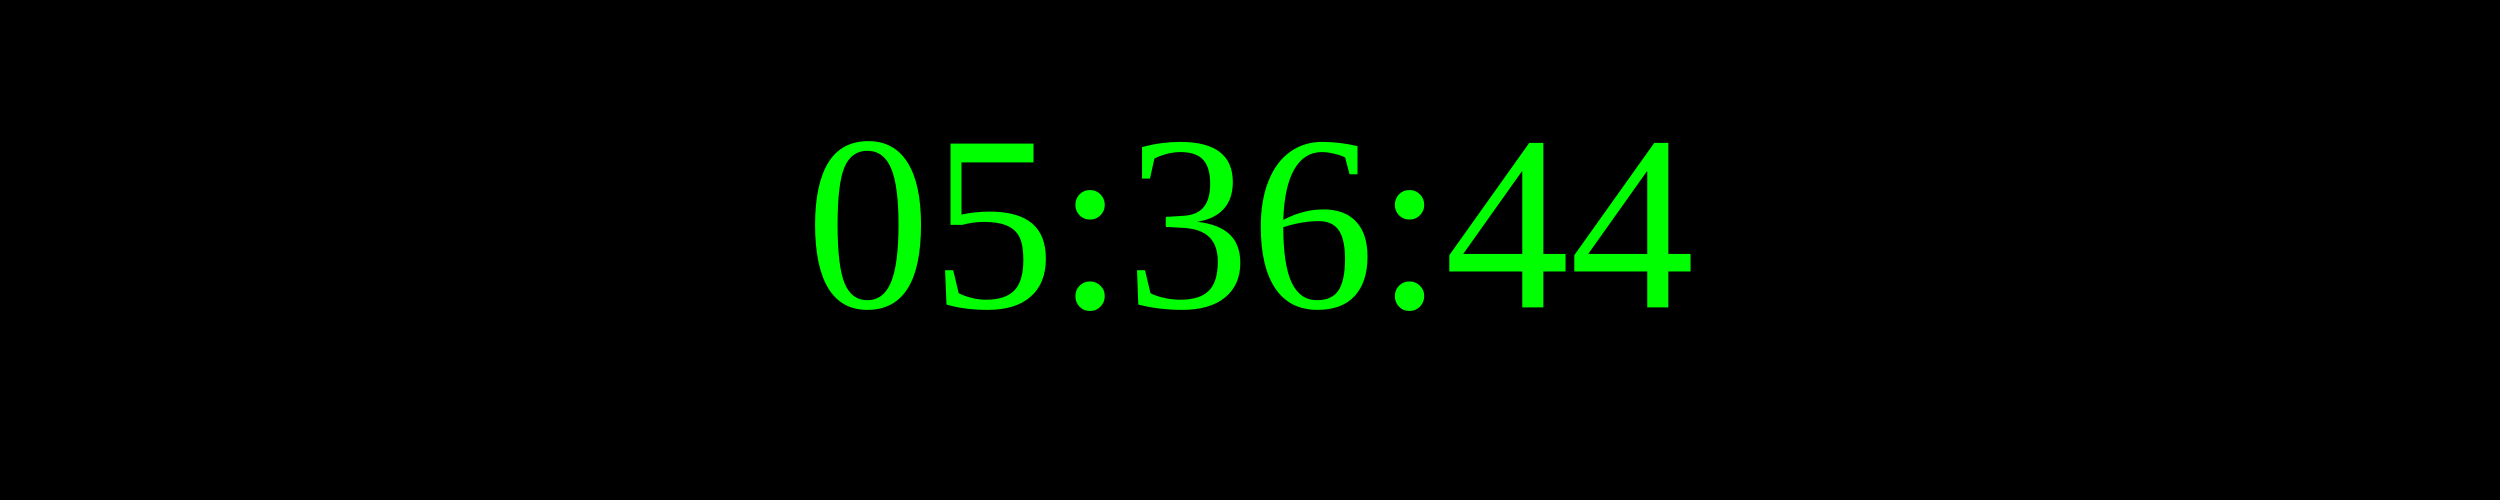
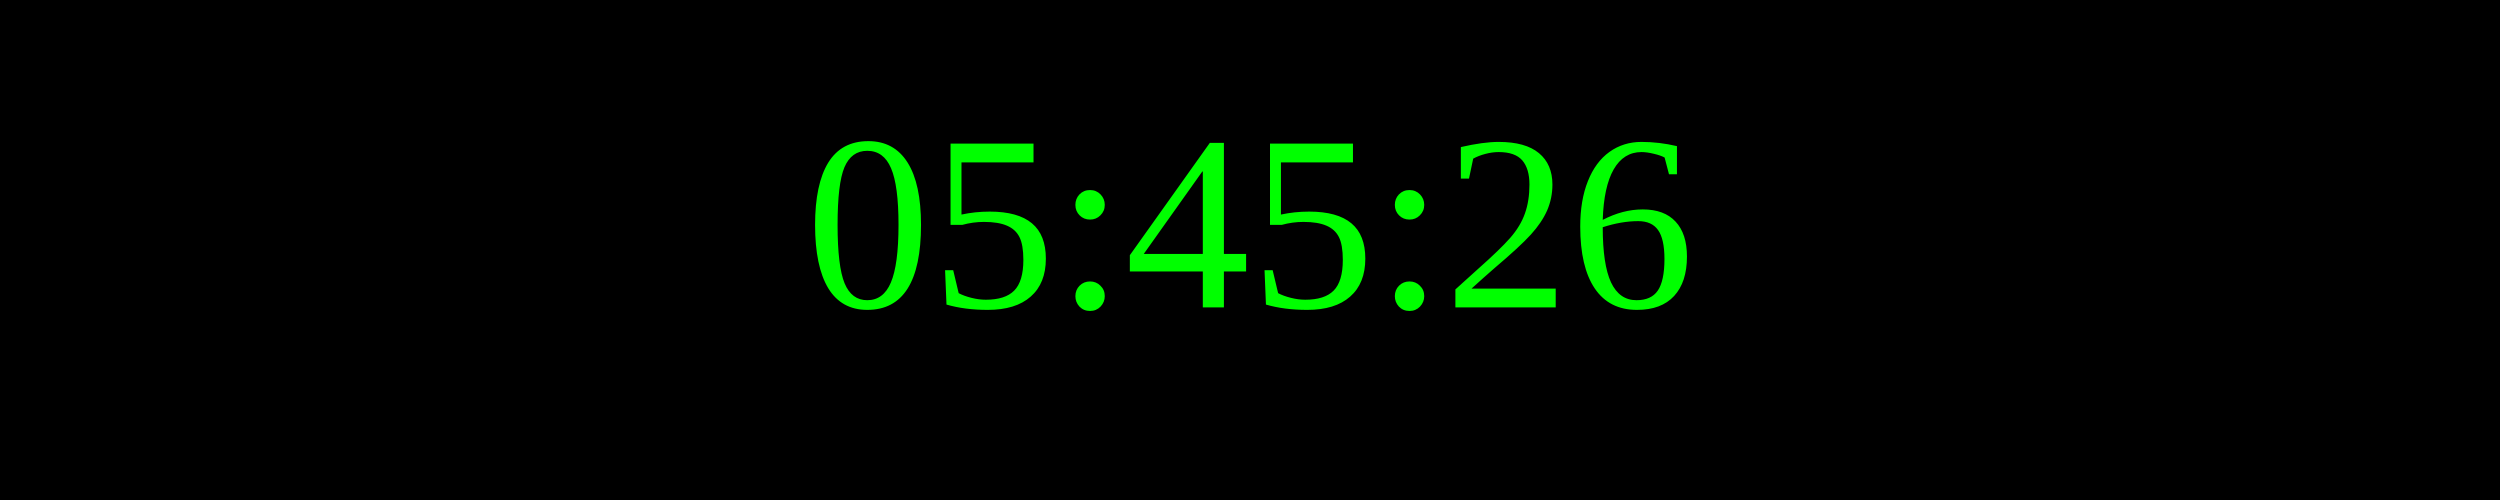
<svg xmlns="http://www.w3.org/2000/svg" width="250" height="50">
  <rect width="100%" height="100%" fill="black" />
  <text x="50%" y="50%" font-size="25" fill="lime" text-anchor="middle" dominant-baseline="middle">
- 05:36:44
+ 05:45:26
</text>
</svg>
